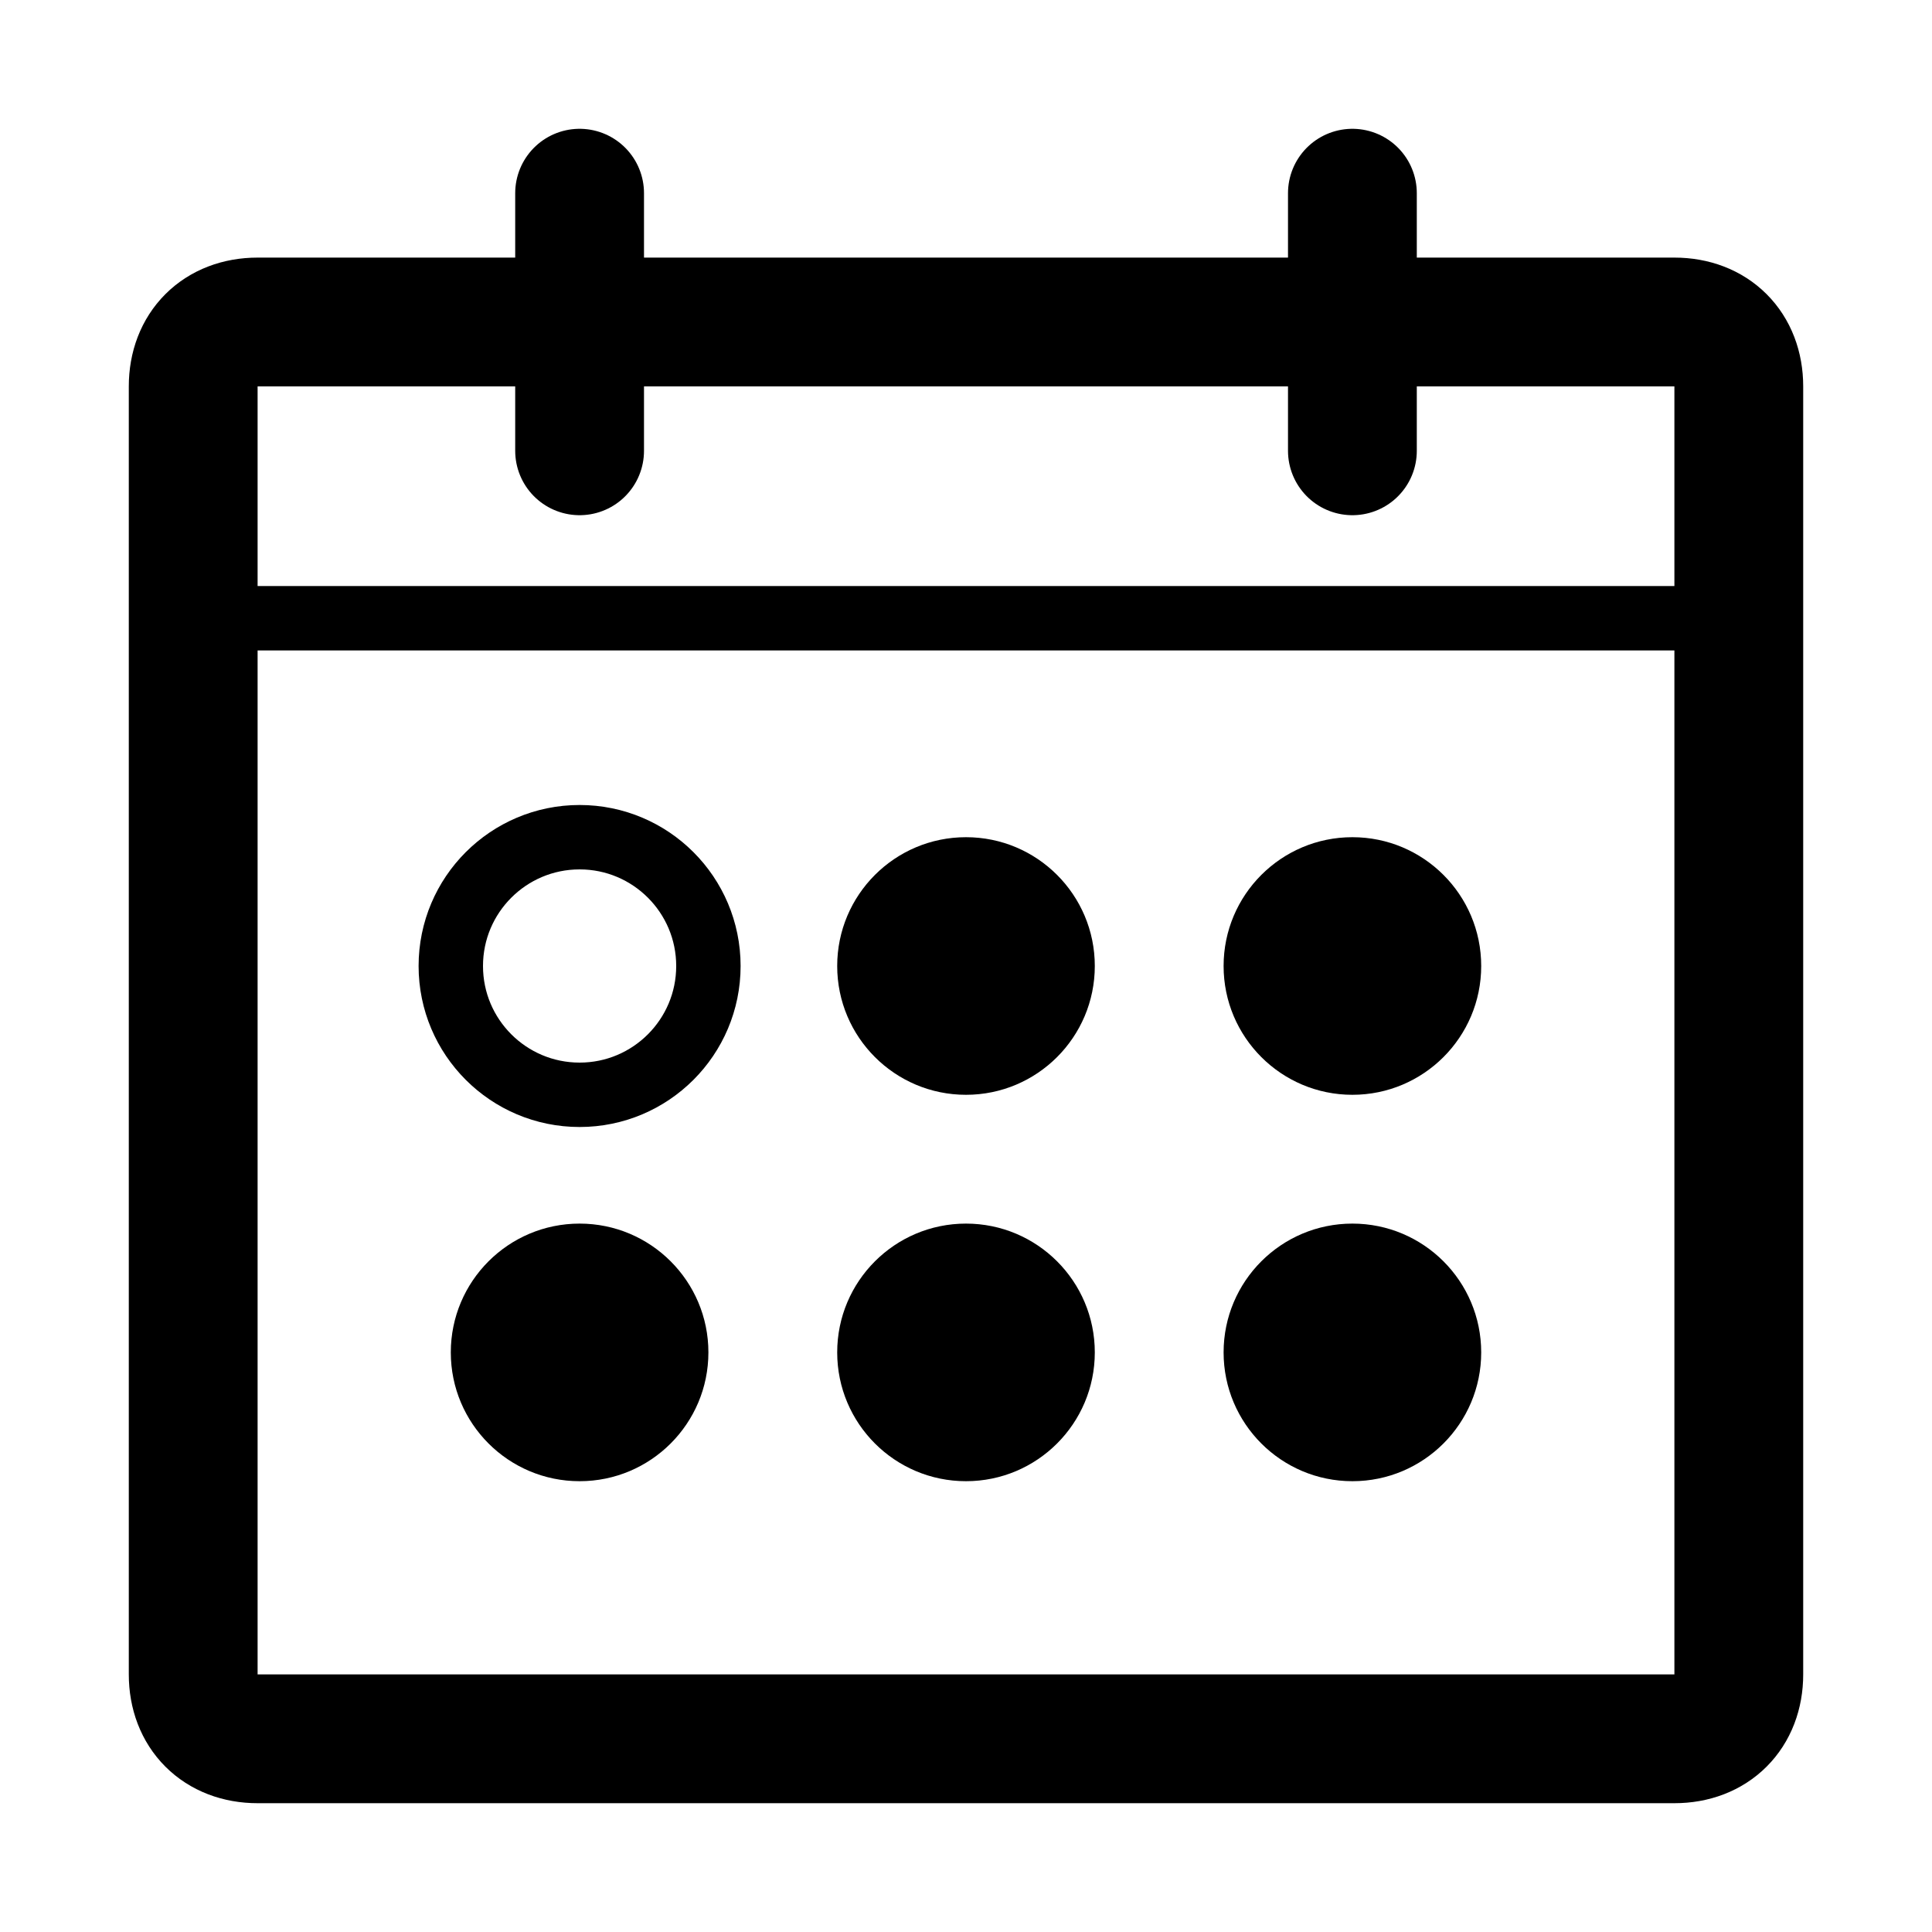
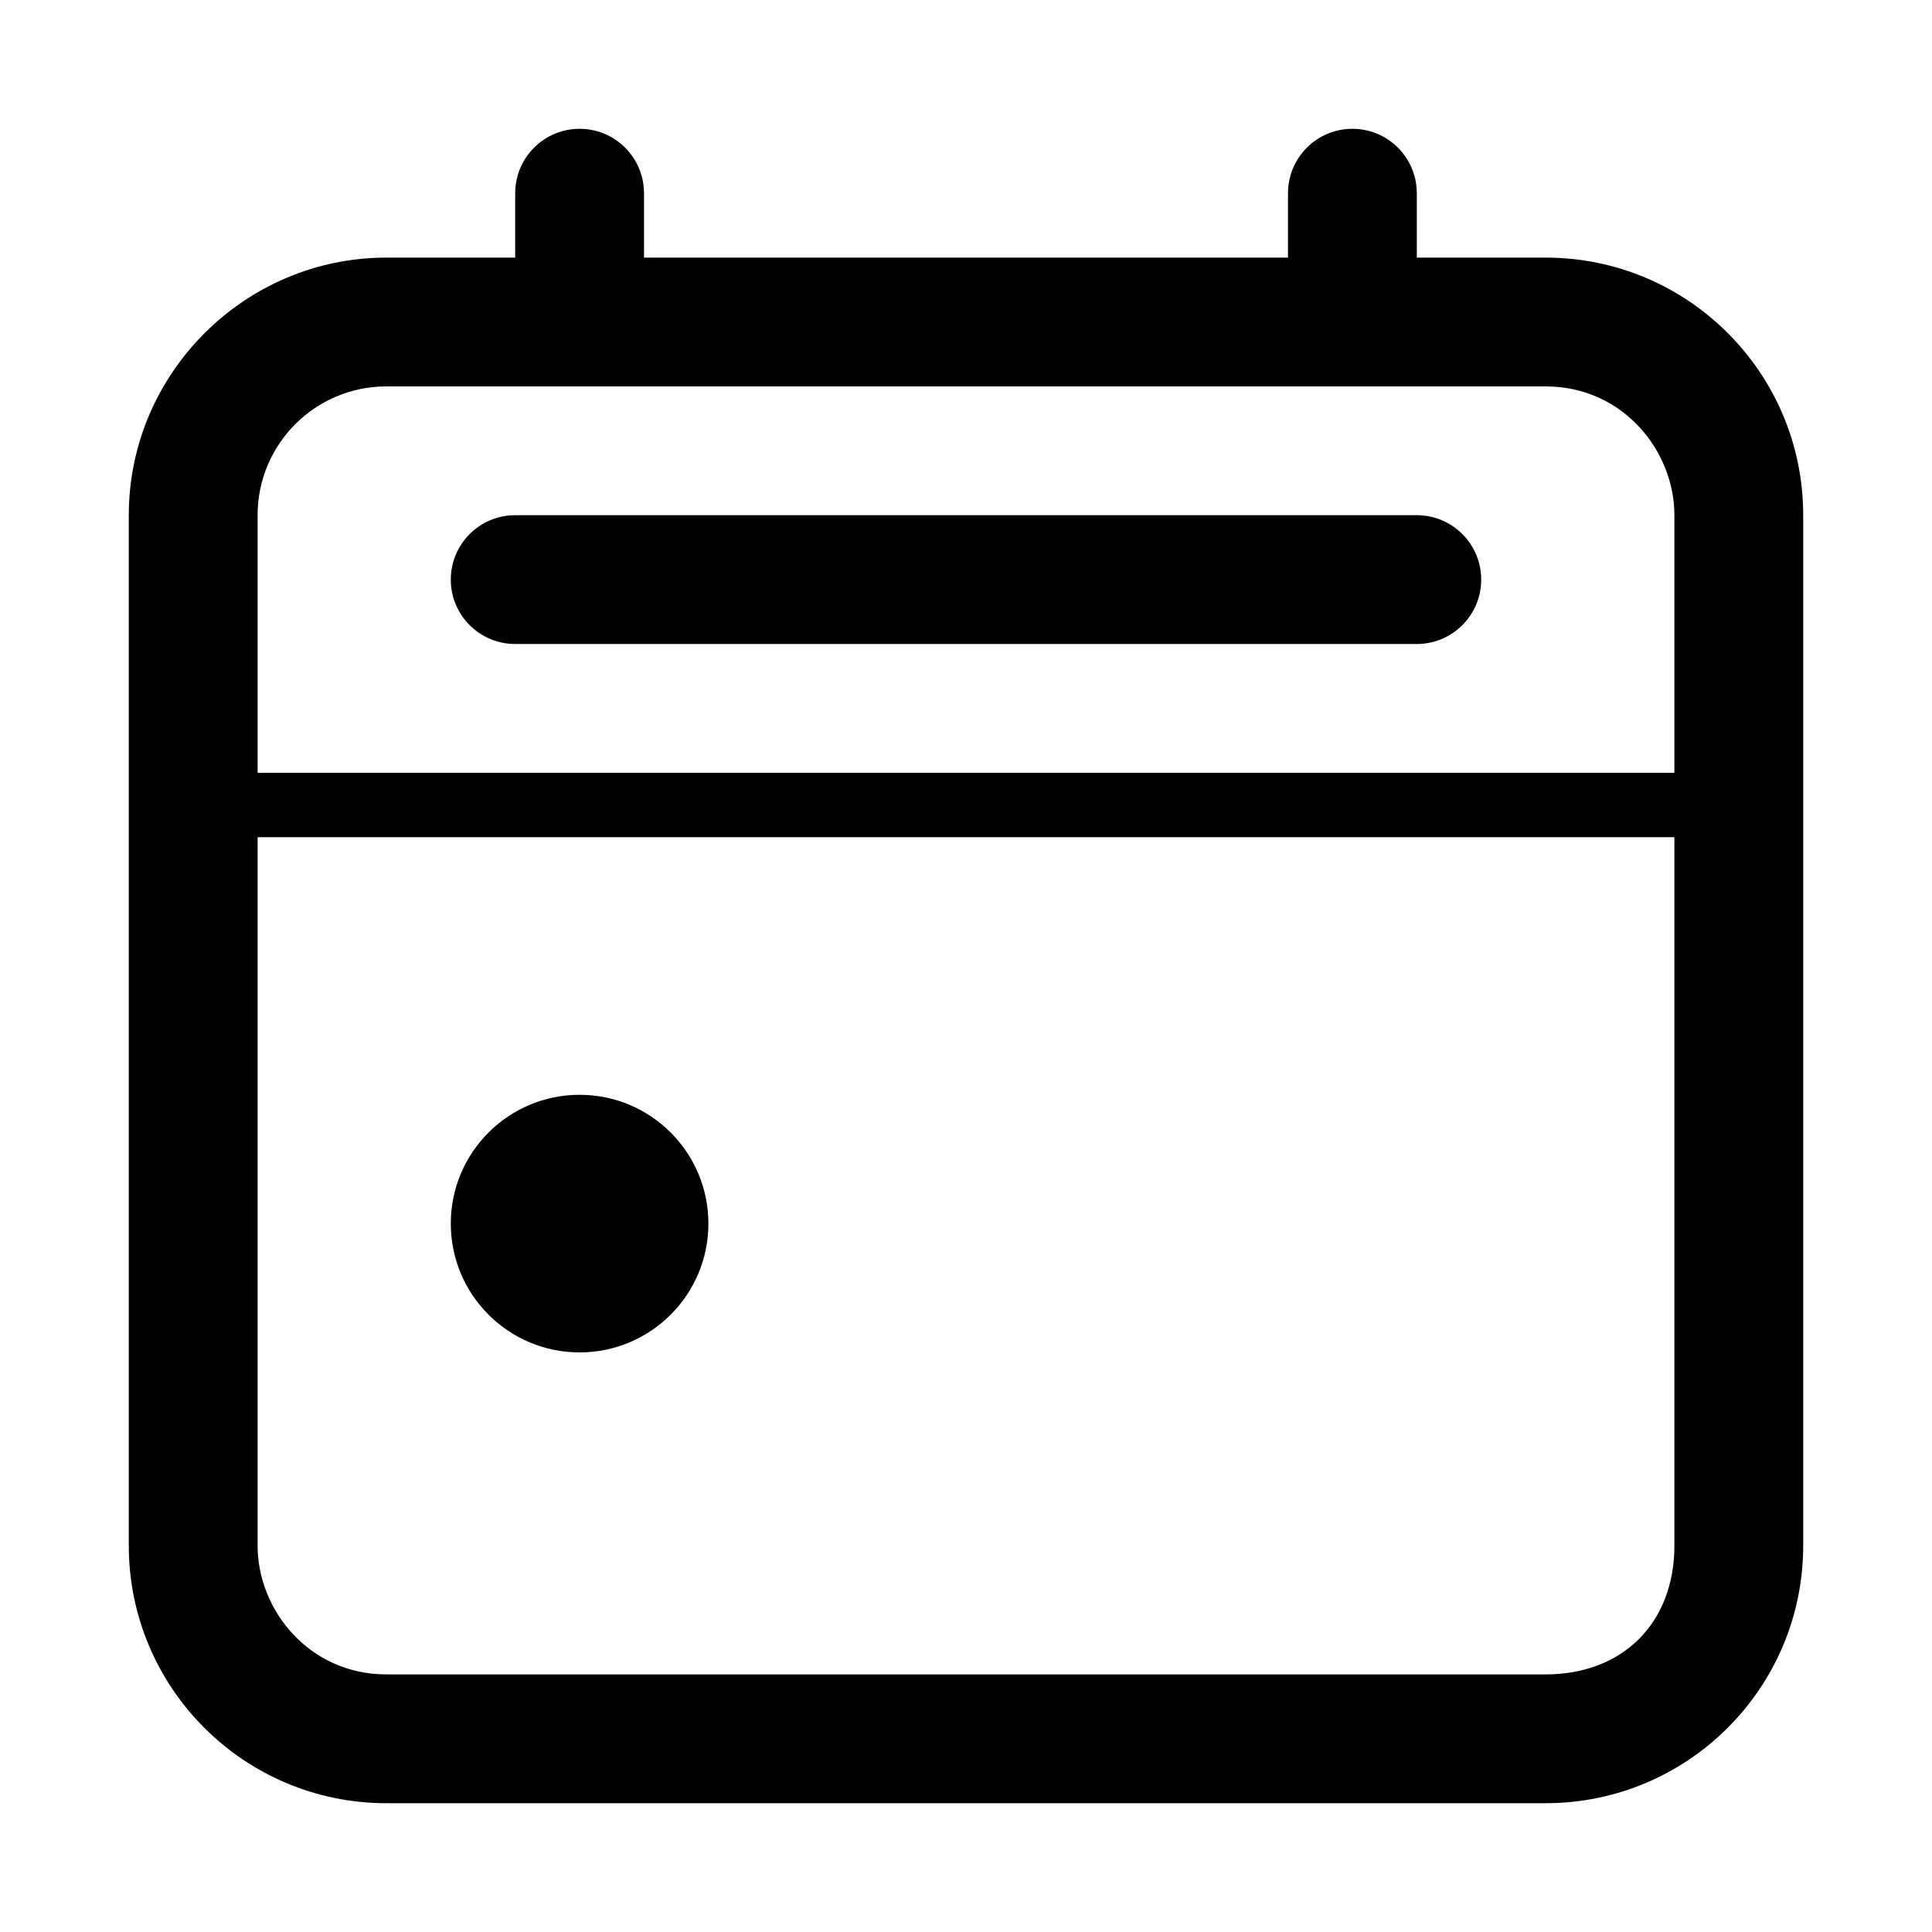
<svg xmlns="http://www.w3.org/2000/svg" viewBox="0 0 15 15">
-   <path stroke="currentColor" fill="none" d="M1.5 3c0-.3.2-.5.5-.5h11c.3 0 .5.2.5.5v10c0 .3-.2.5-.5.5H2c-.3 0-.5-.2-.5-.5V3z" stroke-linecap="square" />
-   <circle cx="4.5" cy="10.5" r="1" />
-   <circle cx="7.5" cy="10.5" r="1" />
-   <circle cx="10.5" cy="10.5" r="1" />
-   <circle cx="4.5" cy="7.5" r="1" stroke="currentColor" fill="none" stroke-width=".5" />
-   <circle cx="7.5" cy="7.5" r="1" />
-   <circle cx="10.5" cy="7.5" r="1" />
-   <path stroke="currentColor" stroke-linecap="round" d="M10.5 1.5v2m-6-2v2" />
-   <path stroke="currentColor" stroke-linecap="square" stroke-width=".5" d="M2 4.8h11" />
+   <path d="M2 6h11V4c0-.5-.4-1-1-1H3a1 1 0 0 0-1 1v2zm0 .5V12c0 .5.4 1 1 1h9c.6 0 1-.4 1-1V6.5H2zM5 2h5v-.5a.5.5 0 1 1 1 0V2h1a2 2 0 0 1 2 2v8a2 2 0 0 1-2 2H3a2 2 0 0 1-2-2V4c0-1.1.9-2 2-2h1v-.5a.5.5 0 0 1 1 0V2zm-.5 8.5a1 1 0 1 1 0-2 1 1 0 0 1 0 2zM4 5a.5.5 0 0 1 0-1h7a.5.5 0 1 1 0 1H4z" />
</svg>
